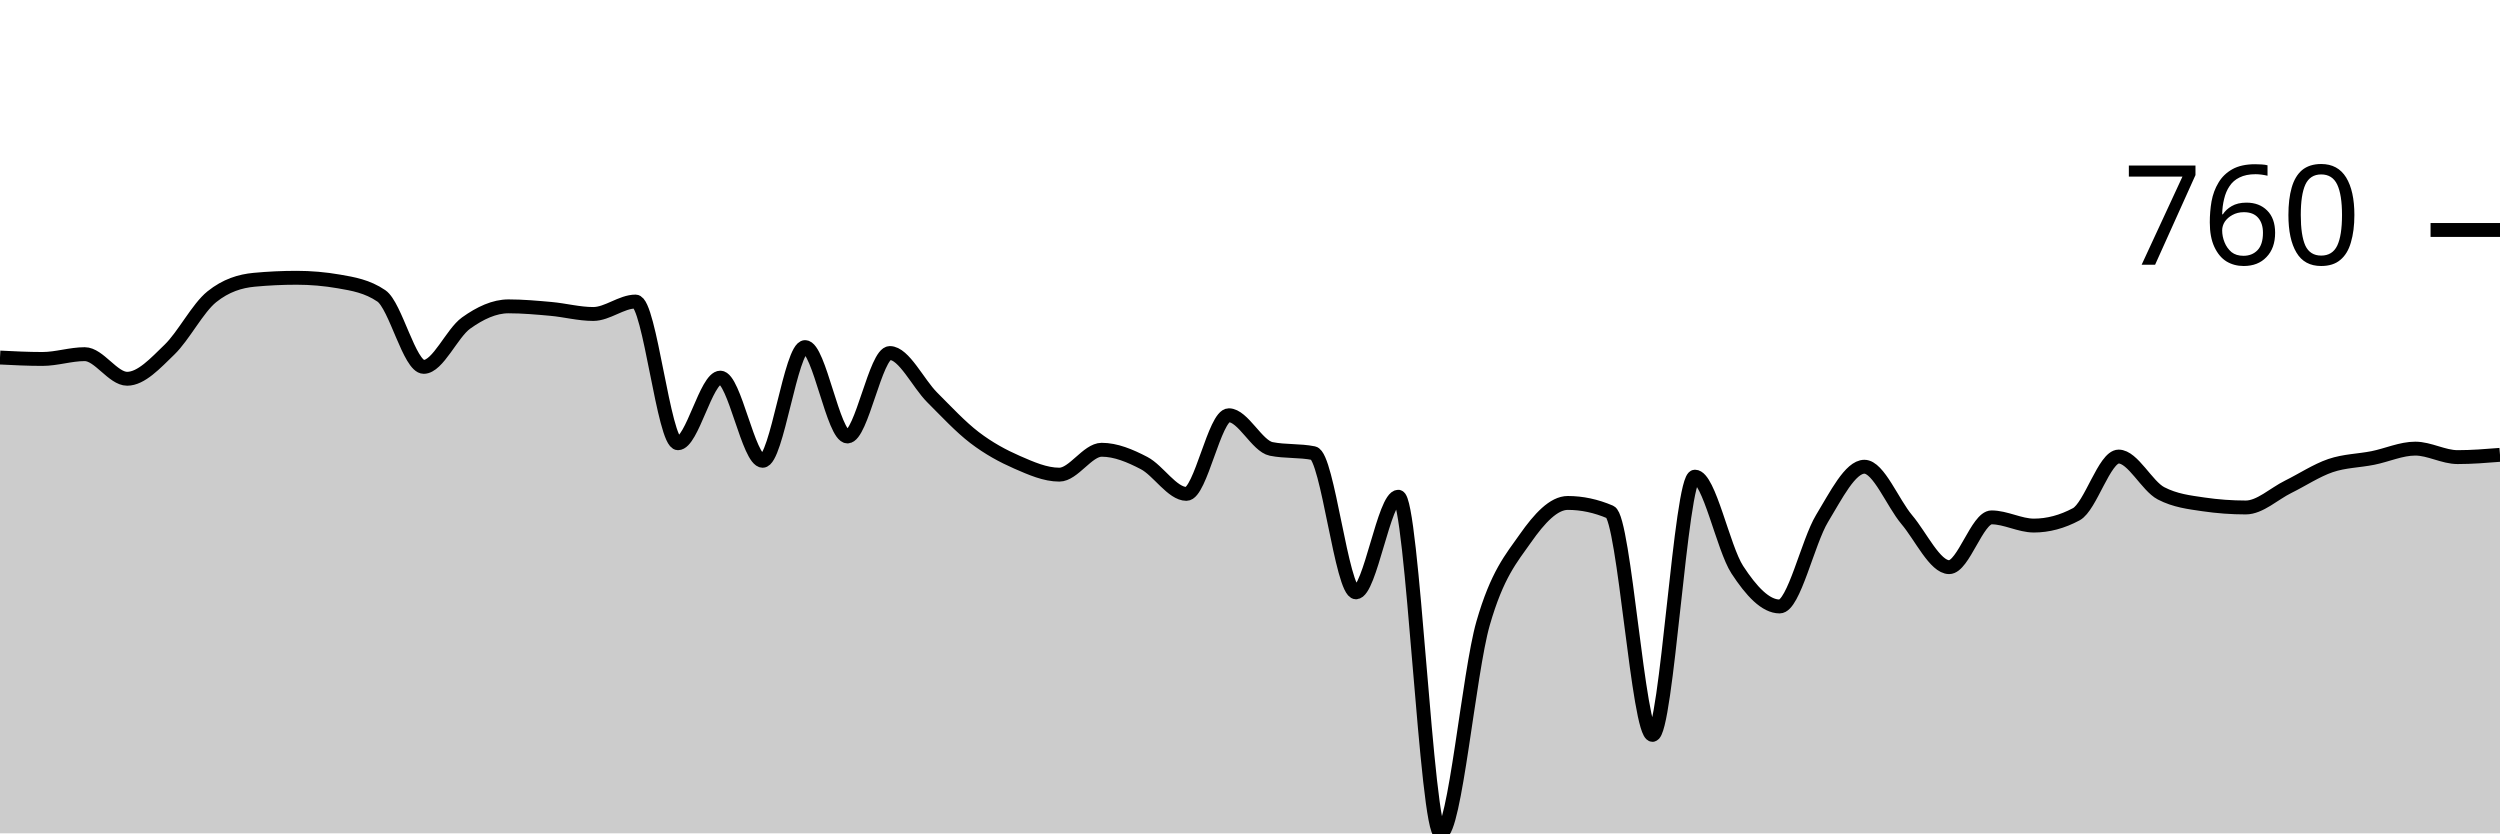
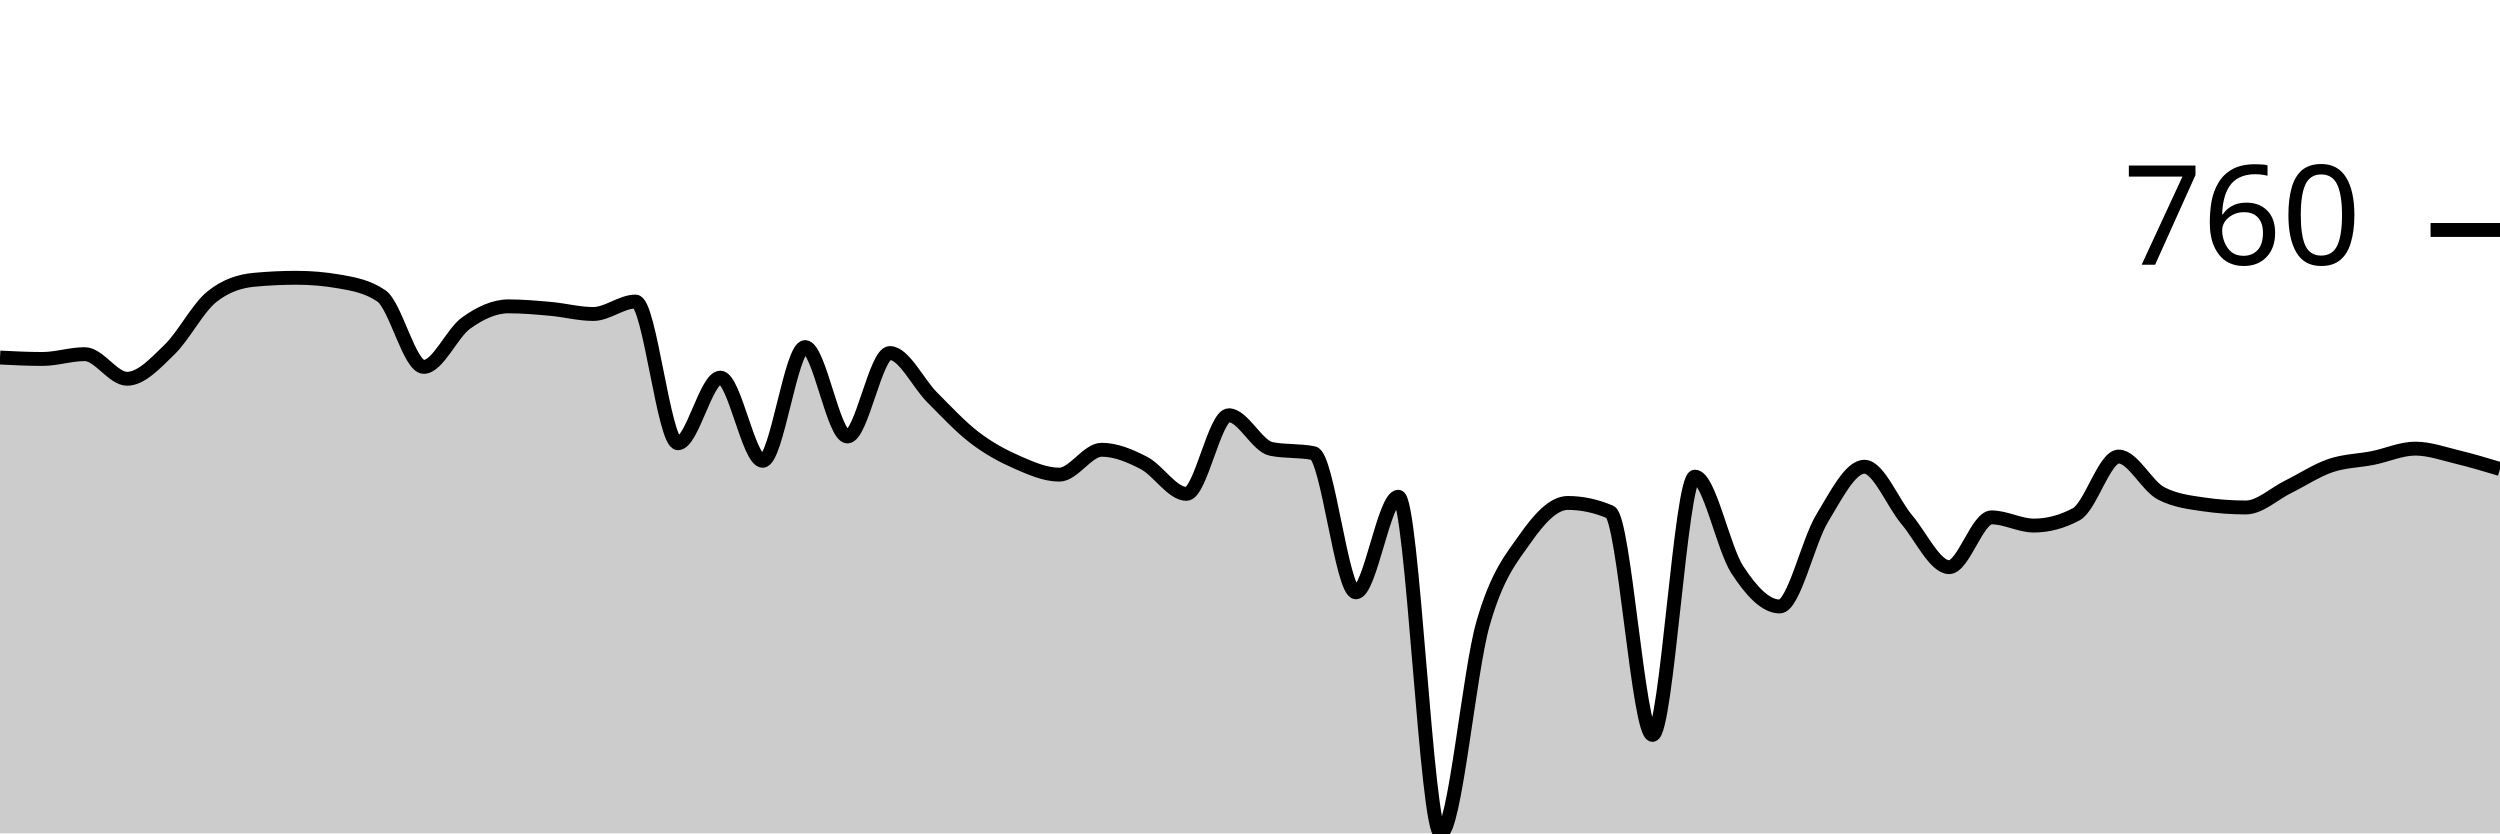
<svg xmlns="http://www.w3.org/2000/svg" viewBox="0 0 180 60">
  <g transform="translate(0,20)">
-     <path class="area" fill="rgba(0, 0, 0, 0.2)" d="M0,5.743C1.017,5.794,2.034,5.845,3.051,5.845C4.068,5.845,5.085,5.499,6.102,5.499C7.119,5.499,8.136,7.271,9.153,7.271C10.169,7.271,11.186,6.158,12.203,5.173C13.22,4.189,14.237,2.179,15.254,1.365C16.271,0.55,17.288,0.238,18.305,0.143C19.322,0.048,20.339,0,21.356,0C22.373,0,23.39,0.088,24.407,0.265C25.424,0.441,26.441,0.611,27.458,1.303C28.475,1.996,29.492,6.415,30.508,6.415C31.525,6.415,32.542,3.985,33.559,3.259C34.576,2.532,35.593,2.057,36.61,2.057C37.627,2.057,38.644,2.149,39.661,2.24C40.678,2.332,41.695,2.607,42.712,2.607C43.729,2.607,44.746,1.711,45.763,1.711C46.78,1.711,47.797,11.914,48.814,11.914C49.831,11.914,50.847,7.189,51.864,7.189C52.881,7.189,53.898,13.177,54.915,13.177C55.932,13.177,56.949,4.99,57.966,4.99C58.983,4.99,60,11.426,61.017,11.426C62.034,11.426,63.051,5.418,64.068,5.418C65.085,5.418,66.102,7.6,67.119,8.615C68.136,9.63,69.153,10.73,70.169,11.507C71.186,12.284,72.203,12.834,73.22,13.279C74.237,13.724,75.254,14.175,76.271,14.175C77.288,14.175,78.305,12.383,79.322,12.383C80.339,12.383,81.356,12.811,82.373,13.34C83.39,13.87,84.407,15.56,85.424,15.56C86.441,15.56,87.458,9.898,88.475,9.898C89.492,9.898,90.508,12.118,91.525,12.322C92.542,12.525,93.559,12.424,94.576,12.627C95.593,12.831,96.61,22.648,97.627,22.648C98.644,22.648,99.661,15.764,100.678,15.764C101.695,15.764,102.712,40,103.729,40C104.746,40,105.763,28.428,106.78,24.888C107.797,21.348,108.814,20.204,109.831,18.758C110.847,17.312,111.864,16.212,112.881,16.212C113.898,16.212,114.915,16.429,115.932,16.864C116.949,17.298,117.966,32.912,118.983,32.912C120,32.912,121.017,14.318,122.034,14.318C123.051,14.318,124.068,19.46,125.085,21.018C126.102,22.576,127.119,23.666,128.136,23.666C129.153,23.666,130.169,19.009,131.186,17.332C132.203,15.655,133.22,13.605,134.237,13.605C135.254,13.605,136.271,16.208,137.288,17.413C138.305,18.618,139.322,20.835,140.339,20.835C141.356,20.835,142.373,17.251,143.39,17.251C144.407,17.251,145.424,17.841,146.441,17.841C147.458,17.841,148.475,17.57,149.492,17.026C150.508,16.483,151.525,12.872,152.542,12.872C153.559,12.872,154.576,14.99,155.593,15.519C156.61,16.049,157.627,16.164,158.644,16.314C159.661,16.463,160.678,16.538,161.695,16.538C162.712,16.538,163.729,15.553,164.746,15.051C165.763,14.549,166.78,13.87,167.797,13.523C168.814,13.177,169.831,13.177,170.847,12.974C171.864,12.77,172.881,12.301,173.898,12.301C174.915,12.301,175.932,12.912,176.949,12.912C177.966,12.912,178.983,12.831,180,12.749L180,40C178.983,40,177.966,40,176.949,40C175.932,40,174.915,40,173.898,40C172.881,40,171.864,40,170.847,40C169.831,40,168.814,40,167.797,40C166.78,40,165.763,40,164.746,40C163.729,40,162.712,40,161.695,40C160.678,40,159.661,40,158.644,40C157.627,40,156.61,40,155.593,40C154.576,40,153.559,40,152.542,40C151.525,40,150.508,40,149.492,40C148.475,40,147.458,40,146.441,40C145.424,40,144.407,40,143.39,40C142.373,40,141.356,40,140.339,40C139.322,40,138.305,40,137.288,40C136.271,40,135.254,40,134.237,40C133.22,40,132.203,40,131.186,40C130.169,40,129.153,40,128.136,40C127.119,40,126.102,40,125.085,40C124.068,40,123.051,40,122.034,40C121.017,40,120,40,118.983,40C117.966,40,116.949,40,115.932,40C114.915,40,113.898,40,112.881,40C111.864,40,110.847,40,109.831,40C108.814,40,107.797,40,106.78,40C105.763,40,104.746,40,103.729,40C102.712,40,101.695,40,100.678,40C99.661,40,98.644,40,97.627,40C96.61,40,95.593,40,94.576,40C93.559,40,92.542,40,91.525,40C90.508,40,89.492,40,88.475,40C87.458,40,86.441,40,85.424,40C84.407,40,83.39,40,82.373,40C81.356,40,80.339,40,79.322,40C78.305,40,77.288,40,76.271,40C75.254,40,74.237,40,73.22,40C72.203,40,71.186,40,70.169,40C69.153,40,68.136,40,67.119,40C66.102,40,65.085,40,64.068,40C63.051,40,62.034,40,61.017,40C60,40,58.983,40,57.966,40C56.949,40,55.932,40,54.915,40C53.898,40,52.881,40,51.864,40C50.847,40,49.831,40,48.814,40C47.797,40,46.78,40,45.763,40C44.746,40,43.729,40,42.712,40C41.695,40,40.678,40,39.661,40C38.644,40,37.627,40,36.61,40C35.593,40,34.576,40,33.559,40C32.542,40,31.525,40,30.508,40C29.492,40,28.475,40,27.458,40C26.441,40,25.424,40,24.407,40C23.39,40,22.373,40,21.356,40C20.339,40,19.322,40,18.305,40C17.288,40,16.271,40,15.254,40C14.237,40,13.22,40,12.203,40C11.186,40,10.169,40,9.153,40C8.136,40,7.119,40,6.102,40C5.085,40,4.068,40,3.051,40C2.034,40,1.017,40,0,40Z" />
-     <path class="line" stroke="black" fill="none" d="M0,5.743C1.017,5.794,2.034,5.845,3.051,5.845C4.068,5.845,5.085,5.499,6.102,5.499C7.119,5.499,8.136,7.271,9.153,7.271C10.169,7.271,11.186,6.158,12.203,5.173C13.22,4.189,14.237,2.179,15.254,1.365C16.271,0.55,17.288,0.238,18.305,0.143C19.322,0.048,20.339,0,21.356,0C22.373,0,23.39,0.088,24.407,0.265C25.424,0.441,26.441,0.611,27.458,1.303C28.475,1.996,29.492,6.415,30.508,6.415C31.525,6.415,32.542,3.985,33.559,3.259C34.576,2.532,35.593,2.057,36.61,2.057C37.627,2.057,38.644,2.149,39.661,2.24C40.678,2.332,41.695,2.607,42.712,2.607C43.729,2.607,44.746,1.711,45.763,1.711C46.78,1.711,47.797,11.914,48.814,11.914C49.831,11.914,50.847,7.189,51.864,7.189C52.881,7.189,53.898,13.177,54.915,13.177C55.932,13.177,56.949,4.99,57.966,4.99C58.983,4.99,60,11.426,61.017,11.426C62.034,11.426,63.051,5.418,64.068,5.418C65.085,5.418,66.102,7.6,67.119,8.615C68.136,9.63,69.153,10.73,70.169,11.507C71.186,12.284,72.203,12.834,73.22,13.279C74.237,13.724,75.254,14.175,76.271,14.175C77.288,14.175,78.305,12.383,79.322,12.383C80.339,12.383,81.356,12.811,82.373,13.34C83.39,13.87,84.407,15.56,85.424,15.56C86.441,15.56,87.458,9.898,88.475,9.898C89.492,9.898,90.508,12.118,91.525,12.322C92.542,12.525,93.559,12.424,94.576,12.627C95.593,12.831,96.61,22.648,97.627,22.648C98.644,22.648,99.661,15.764,100.678,15.764C101.695,15.764,102.712,40,103.729,40C104.746,40,105.763,28.428,106.78,24.888C107.797,21.348,108.814,20.204,109.831,18.758C110.847,17.312,111.864,16.212,112.881,16.212C113.898,16.212,114.915,16.429,115.932,16.864C116.949,17.298,117.966,32.912,118.983,32.912C120,32.912,121.017,14.318,122.034,14.318C123.051,14.318,124.068,19.46,125.085,21.018C126.102,22.576,127.119,23.666,128.136,23.666C129.153,23.666,130.169,19.009,131.186,17.332C132.203,15.655,133.22,13.605,134.237,13.605C135.254,13.605,136.271,16.208,137.288,17.413C138.305,18.618,139.322,20.835,140.339,20.835C141.356,20.835,142.373,17.251,143.39,17.251C144.407,17.251,145.424,17.841,146.441,17.841C147.458,17.841,148.475,17.57,149.492,17.026C150.508,16.483,151.525,12.872,152.542,12.872C153.559,12.872,154.576,14.99,155.593,15.519C156.61,16.049,157.627,16.164,158.644,16.314C159.661,16.463,160.678,16.538,161.695,16.538C162.712,16.538,163.729,15.553,164.746,15.051C165.763,14.549,166.78,13.87,167.797,13.523C168.814,13.177,169.831,13.177,170.847,12.974C171.864,12.77,172.881,12.301,173.898,12.301C174.915,12.301,175.932,12.912,176.949,12.912C177.966,12.912,178.983,12.831,180,12.749" />
+     <path class="area" fill="rgba(0, 0, 0, 0.2)" d="M0,5.743C1.017,5.794,2.034,5.845,3.051,5.845C4.068,5.845,5.085,5.499,6.102,5.499C7.119,5.499,8.136,7.271,9.153,7.271C10.169,7.271,11.186,6.158,12.203,5.173C13.22,4.189,14.237,2.179,15.254,1.365C16.271,0.55,17.288,0.238,18.305,0.143C19.322,0.048,20.339,0,21.356,0C22.373,0,23.39,0.088,24.407,0.265C25.424,0.441,26.441,0.611,27.458,1.303C28.475,1.996,29.492,6.415,30.508,6.415C31.525,6.415,32.542,3.985,33.559,3.259C34.576,2.532,35.593,2.057,36.61,2.057C37.627,2.057,38.644,2.149,39.661,2.24C40.678,2.332,41.695,2.607,42.712,2.607C43.729,2.607,44.746,1.711,45.763,1.711C46.78,1.711,47.797,11.914,48.814,11.914C49.831,11.914,50.847,7.189,51.864,7.189C52.881,7.189,53.898,13.177,54.915,13.177C55.932,13.177,56.949,4.99,57.966,4.99C58.983,4.99,60,11.426,61.017,11.426C62.034,11.426,63.051,5.418,64.068,5.418C65.085,5.418,66.102,7.6,67.119,8.615C68.136,9.63,69.153,10.73,70.169,11.507C71.186,12.284,72.203,12.834,73.22,13.279C74.237,13.724,75.254,14.175,76.271,14.175C77.288,14.175,78.305,12.383,79.322,12.383C80.339,12.383,81.356,12.811,82.373,13.34C83.39,13.87,84.407,15.56,85.424,15.56C86.441,15.56,87.458,9.898,88.475,9.898C89.492,9.898,90.508,12.118,91.525,12.322C92.542,12.525,93.559,12.424,94.576,12.627C95.593,12.831,96.61,22.648,97.627,22.648C98.644,22.648,99.661,15.764,100.678,15.764C101.695,15.764,102.712,40,103.729,40C104.746,40,105.763,28.428,106.78,24.888C107.797,21.348,108.814,20.204,109.831,18.758C110.847,17.312,111.864,16.212,112.881,16.212C113.898,16.212,114.915,16.429,115.932,16.864C116.949,17.298,117.966,32.912,118.983,32.912C120,32.912,121.017,14.318,122.034,14.318C123.051,14.318,124.068,19.46,125.085,21.018C126.102,22.576,127.119,23.666,128.136,23.666C129.153,23.666,130.169,19.009,131.186,17.332C132.203,15.655,133.22,13.605,134.237,13.605C135.254,13.605,136.271,16.208,137.288,17.413C138.305,18.618,139.322,20.835,140.339,20.835C141.356,20.835,142.373,17.251,143.39,17.251C144.407,17.251,145.424,17.841,146.441,17.841C147.458,17.841,148.475,17.57,149.492,17.026C150.508,16.483,151.525,12.872,152.542,12.872C153.559,12.872,154.576,14.99,155.593,15.519C156.61,16.049,157.627,16.164,158.644,16.314C159.661,16.463,160.678,16.538,161.695,16.538C162.712,16.538,163.729,15.553,164.746,15.051C165.763,14.549,166.78,13.87,167.797,13.523C168.814,13.177,169.831,13.177,170.847,12.974C171.864,12.77,172.881,12.301,173.898,12.301C174.915,12.301,175.932,12.668,176.949,12.912C177.966,13.157,178.983,13.462,180,13.768L180,40C178.983,40,177.966,40,176.949,40C175.932,40,174.915,40,173.898,40C172.881,40,171.864,40,170.847,40C169.831,40,168.814,40,167.797,40C166.78,40,165.763,40,164.746,40C163.729,40,162.712,40,161.695,40C160.678,40,159.661,40,158.644,40C157.627,40,156.61,40,155.593,40C154.576,40,153.559,40,152.542,40C151.525,40,150.508,40,149.492,40C148.475,40,147.458,40,146.441,40C145.424,40,144.407,40,143.39,40C142.373,40,141.356,40,140.339,40C139.322,40,138.305,40,137.288,40C136.271,40,135.254,40,134.237,40C133.22,40,132.203,40,131.186,40C130.169,40,129.153,40,128.136,40C127.119,40,126.102,40,125.085,40C124.068,40,123.051,40,122.034,40C121.017,40,120,40,118.983,40C117.966,40,116.949,40,115.932,40C114.915,40,113.898,40,112.881,40C111.864,40,110.847,40,109.831,40C108.814,40,107.797,40,106.78,40C105.763,40,104.746,40,103.729,40C102.712,40,101.695,40,100.678,40C99.661,40,98.644,40,97.627,40C96.61,40,95.593,40,94.576,40C93.559,40,92.542,40,91.525,40C90.508,40,89.492,40,88.475,40C87.458,40,86.441,40,85.424,40C84.407,40,83.39,40,82.373,40C81.356,40,80.339,40,79.322,40C78.305,40,77.288,40,76.271,40C75.254,40,74.237,40,73.22,40C72.203,40,71.186,40,70.169,40C69.153,40,68.136,40,67.119,40C66.102,40,65.085,40,64.068,40C63.051,40,62.034,40,61.017,40C60,40,58.983,40,57.966,40C56.949,40,55.932,40,54.915,40C53.898,40,52.881,40,51.864,40C50.847,40,49.831,40,48.814,40C47.797,40,46.78,40,45.763,40C44.746,40,43.729,40,42.712,40C41.695,40,40.678,40,39.661,40C38.644,40,37.627,40,36.61,40C35.593,40,34.576,40,33.559,40C32.542,40,31.525,40,30.508,40C29.492,40,28.475,40,27.458,40C26.441,40,25.424,40,24.407,40C23.39,40,22.373,40,21.356,40C20.339,40,19.322,40,18.305,40C17.288,40,16.271,40,15.254,40C14.237,40,13.22,40,12.203,40C11.186,40,10.169,40,9.153,40C8.136,40,7.119,40,6.102,40C5.085,40,4.068,40,3.051,40C2.034,40,1.017,40,0,40Z" />
+     <path class="line" stroke="black" fill="none" d="M0,5.743C1.017,5.794,2.034,5.845,3.051,5.845C4.068,5.845,5.085,5.499,6.102,5.499C7.119,5.499,8.136,7.271,9.153,7.271C10.169,7.271,11.186,6.158,12.203,5.173C13.22,4.189,14.237,2.179,15.254,1.365C16.271,0.55,17.288,0.238,18.305,0.143C19.322,0.048,20.339,0,21.356,0C22.373,0,23.39,0.088,24.407,0.265C25.424,0.441,26.441,0.611,27.458,1.303C28.475,1.996,29.492,6.415,30.508,6.415C31.525,6.415,32.542,3.985,33.559,3.259C34.576,2.532,35.593,2.057,36.61,2.057C37.627,2.057,38.644,2.149,39.661,2.24C40.678,2.332,41.695,2.607,42.712,2.607C43.729,2.607,44.746,1.711,45.763,1.711C46.78,1.711,47.797,11.914,48.814,11.914C49.831,11.914,50.847,7.189,51.864,7.189C52.881,7.189,53.898,13.177,54.915,13.177C55.932,13.177,56.949,4.99,57.966,4.99C58.983,4.99,60,11.426,61.017,11.426C62.034,11.426,63.051,5.418,64.068,5.418C65.085,5.418,66.102,7.6,67.119,8.615C68.136,9.63,69.153,10.73,70.169,11.507C71.186,12.284,72.203,12.834,73.22,13.279C74.237,13.724,75.254,14.175,76.271,14.175C77.288,14.175,78.305,12.383,79.322,12.383C80.339,12.383,81.356,12.811,82.373,13.34C83.39,13.87,84.407,15.56,85.424,15.56C86.441,15.56,87.458,9.898,88.475,9.898C89.492,9.898,90.508,12.118,91.525,12.322C92.542,12.525,93.559,12.424,94.576,12.627C95.593,12.831,96.61,22.648,97.627,22.648C98.644,22.648,99.661,15.764,100.678,15.764C101.695,15.764,102.712,40,103.729,40C104.746,40,105.763,28.428,106.78,24.888C107.797,21.348,108.814,20.204,109.831,18.758C110.847,17.312,111.864,16.212,112.881,16.212C113.898,16.212,114.915,16.429,115.932,16.864C116.949,17.298,117.966,32.912,118.983,32.912C120,32.912,121.017,14.318,122.034,14.318C123.051,14.318,124.068,19.46,125.085,21.018C126.102,22.576,127.119,23.666,128.136,23.666C129.153,23.666,130.169,19.009,131.186,17.332C132.203,15.655,133.22,13.605,134.237,13.605C135.254,13.605,136.271,16.208,137.288,17.413C138.305,18.618,139.322,20.835,140.339,20.835C141.356,20.835,142.373,17.251,143.39,17.251C144.407,17.251,145.424,17.841,146.441,17.841C147.458,17.841,148.475,17.57,149.492,17.026C150.508,16.483,151.525,12.872,152.542,12.872C153.559,12.872,154.576,14.99,155.593,15.519C156.61,16.049,157.627,16.164,158.644,16.314C159.661,16.463,160.678,16.538,161.695,16.538C162.712,16.538,163.729,15.553,164.746,15.051C165.763,14.549,166.78,13.87,167.797,13.523C168.814,13.177,169.831,13.177,170.847,12.974C171.864,12.77,172.881,12.301,173.898,12.301C174.915,12.301,175.932,12.668,176.949,12.912C177.966,13.157,178.983,13.462,180,13.768" />
    <path class="axis-ceiling" stroke-width="1" stroke="black" fill="none" d="M175,-3.442L180,-3.442" />
    <text class="axis-ceiling-label" font-family="sans-serif" text-anchor="end" font-size="10px" x="170" y="-0.942">760</text>
  </g>
</svg>
